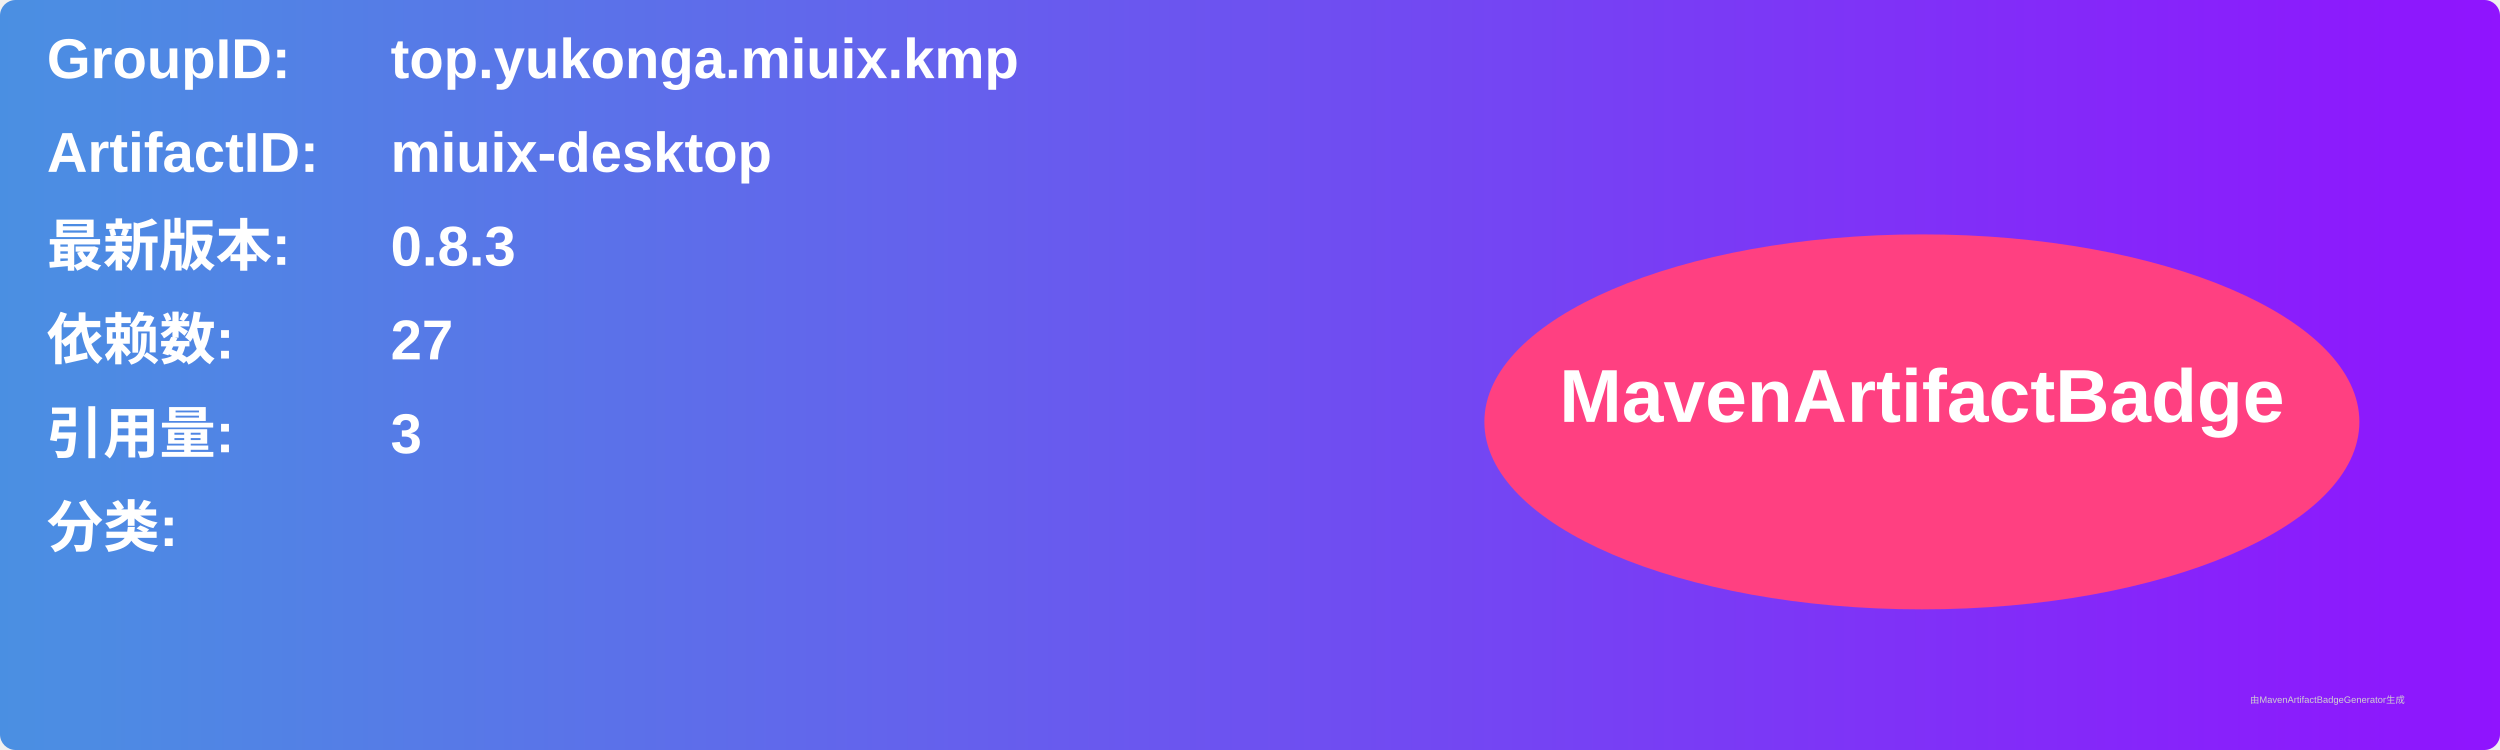
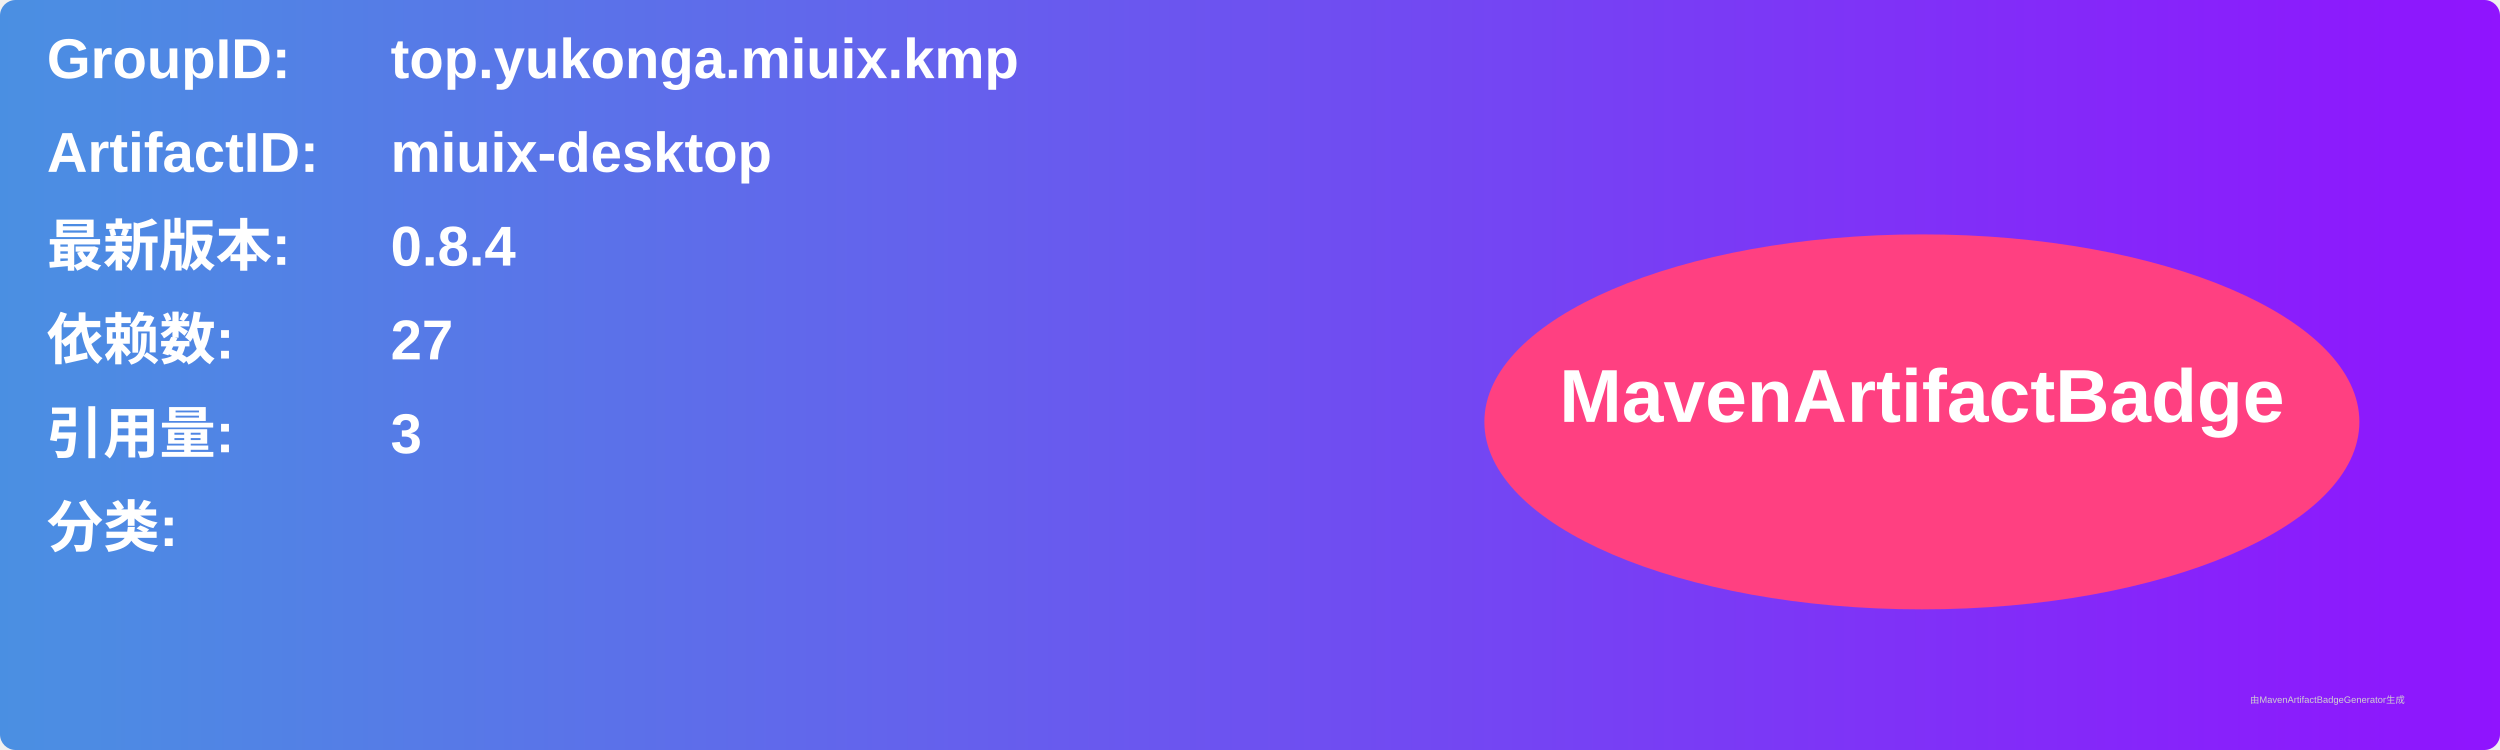
<svg xmlns="http://www.w3.org/2000/svg" width="800" height="240" viewBox="0 0 800 240">
  <linearGradient id="grad" x1="0%" y1="0%" x2="100%" y2="0%">
    <stop offset="0%" stop-color="#4a90e2" />
    <stop offset="100%" stop-color="#9013fe" />
  </linearGradient>
  <rect width="100%" height="100%" rx="5" ry="5" fill="url(#grad)" />
  <g transform="translate(15, 15)">
    <text x="0" y="10" font-family="Arial" font-size="18" fill="white" font-weight="bold" width="260">GroupID:</text>
    <text x="110" y="10" font-family="Arial" font-size="18" fill="white" font-weight="bold" width="460">top.yukonga.miuix.kmp</text>
    <text x="0" y="40" font-family="Arial" font-size="18" fill="white" font-weight="bold" width="260">ArtifactID:</text>
    <text x="110" y="40" font-family="Arial" font-size="18" fill="white" font-weight="bold" width="460">miuix-desktop</text>
    <text x="0" y="70" font-family="Arial" font-size="18" fill="white" font-weight="bold">最新版本:</text>
    <text x="110" y="70" font-family="Arial" font-size="18" fill="white" font-weight="bold">
-       <tspan font-weight="bold">0.8.3</tspan>
+       <tspan font-weight="bold">0.8.4</tspan>
    </text>
    <text x="0" y="100" font-family="Arial" font-size="18" fill="white" font-weight="bold">依赖数: </text>
    <text x="110" y="100" font-family="Arial" font-size="18" fill="white">
      <tspan font-weight="bold">27</tspan>
    </text>
    <text x="0" y="130" font-family="Arial" font-size="18" fill="white" font-weight="bold">引用量: </text>
    <text x="110" y="130" font-family="Arial" font-size="18" fill="white">
      <tspan font-weight="bold">3</tspan>
    </text>
    <text x="0" y="160" font-family="Arial" font-size="18" fill="white" font-weight="bold">分类:</text>
    <text x="10" y="190" font-family="Arial" font-size="10" fill="white">
      <tspan font-weight="bold" />
    </text>
    <ellipse cx="600" cy="120" rx="140" ry="60" fill="#ff4081" />
    <text x="600" y="120" text-anchor="middle" font-family="Arial" font-size="24" fill="white" font-weight="bold">MavenArtifactBadge</text>
  </g>
  <text x="720" y="225" font-family="Arial" font-size="3" fill="#d0d0d0">由MavenArtifactBadgeGenerator生成</text>
</svg>
